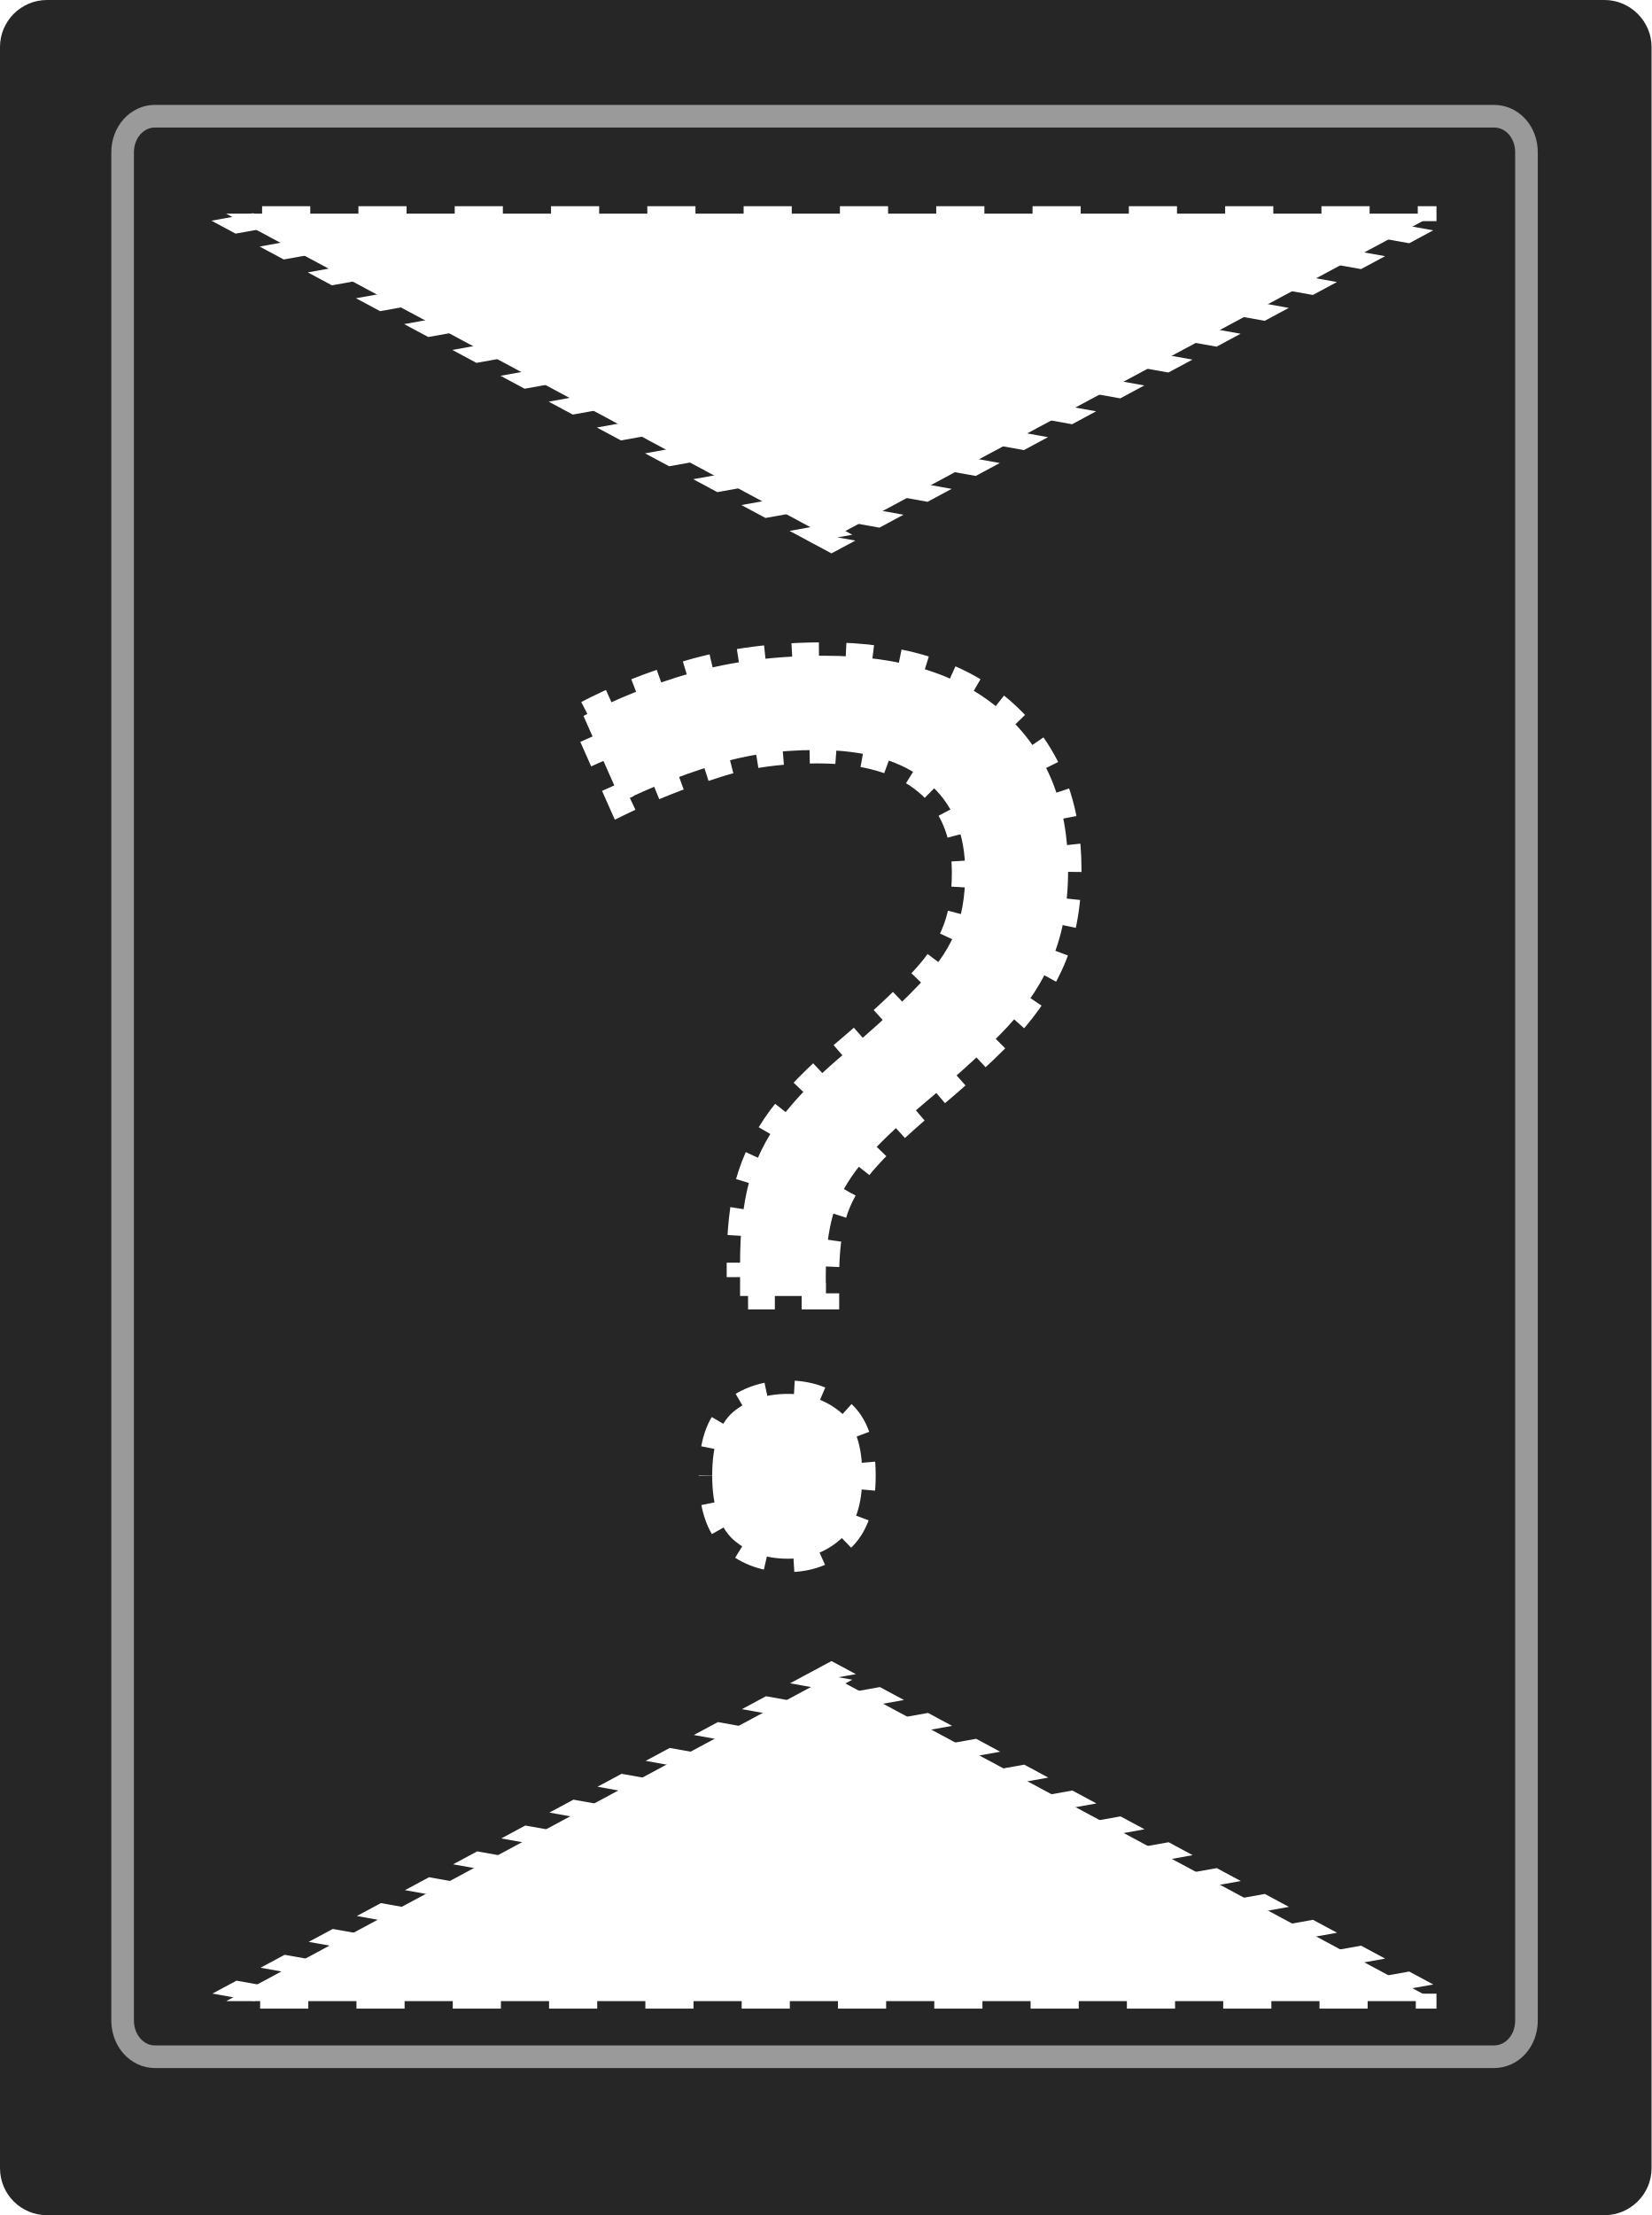
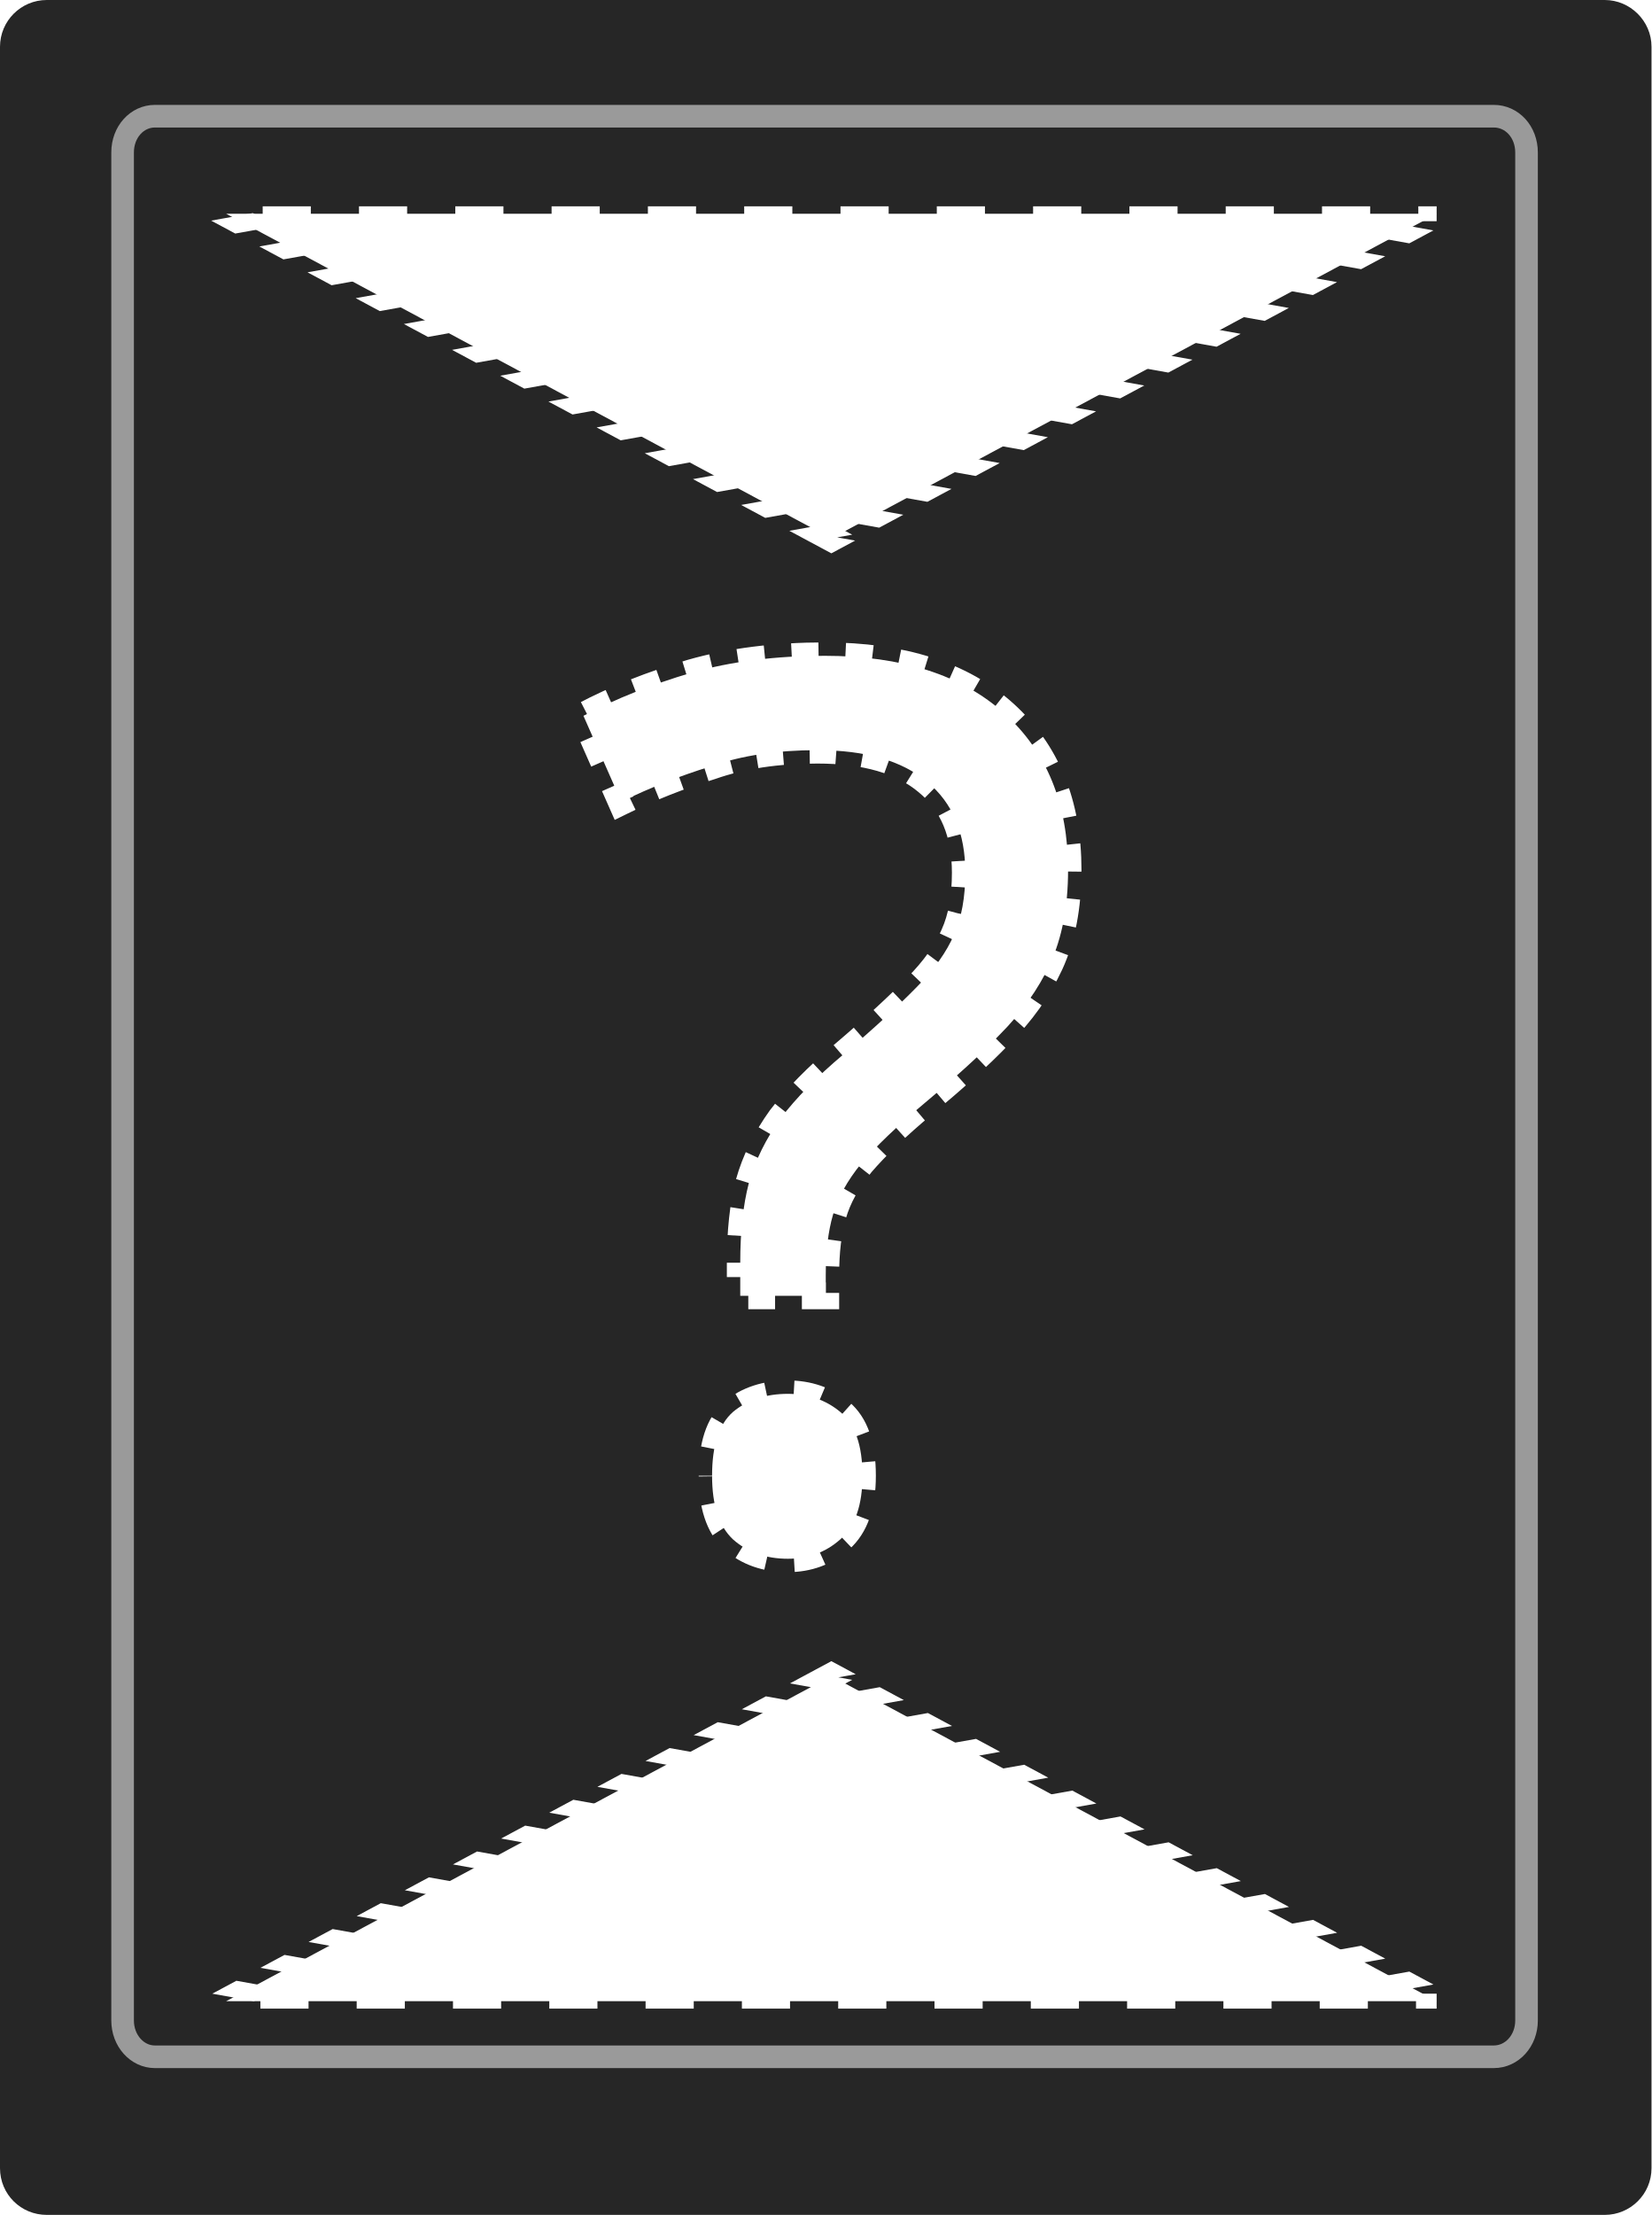
- <svg xmlns="http://www.w3.org/2000/svg" width="18" height="24.135" viewBox="0 0 18 24.135">
-   <path fill-rule="nonzero" fill="rgb(14.902%, 14.902%, 14.902%)" fill-opacity="1" d="M 0.512 0 L 17.488 0 C 17.766 0 18 0.23 18 0.512 L 18 23.625 C 18 23.91 17.766 24.137 17.488 24.137 L 0.512 24.137 C 0.23 24.137 0 23.91 0 23.625 L 0 0.512 C 0 0.23 0.23 0 0.512 0 Z M 0.512 0 " />
-   <path fill="none" stroke-width="0.204" stroke-linecap="butt" stroke-linejoin="miter" stroke="rgb(60.392%, 60.392%, 60.392%)" stroke-opacity="1" stroke-miterlimit="4" d="M 1.397 1.048 L 13.476 1.048 C 13.641 1.048 13.77 1.19 13.77 1.374 L 13.77 18.222 C 13.77 18.406 13.641 18.549 13.476 18.549 L 1.397 18.549 C 1.238 18.549 1.106 18.406 1.106 18.222 L 1.106 1.374 C 1.106 1.19 1.238 1.048 1.397 1.048 Z M 1.397 1.048 " transform="matrix(1.20818, 0, 0, 1.20818, 0, 0)" />
-   <path fill-rule="nonzero" fill="rgb(100%, 100%, 100%)" fill-opacity="1" stroke-width="0.468" stroke-linecap="butt" stroke-linejoin="miter" stroke="rgb(100%, 100%, 100%)" stroke-opacity="1" stroke-dasharray="0.468 0.468" stroke-dashoffset="0.468" stroke-miterlimit="4" d="M 8.535 -0.594 L 2.655 9.589 L -3.228 -0.594 Z M 8.535 -0.594 " transform="matrix(1.121374, 0, 0, 0.347543, 6.084877, 2.534629)" />
-   <path fill-rule="nonzero" fill="rgb(100%, 100%, 100%)" fill-opacity="1" stroke-width="0.468" stroke-linecap="butt" stroke-linejoin="miter" stroke="rgb(100%, 100%, 100%)" stroke-opacity="1" stroke-dasharray="0.468 0.468" stroke-dashoffset="0.468" stroke-miterlimit="4" d="M 8.535 -0.587 L 2.655 9.607 L -3.228 -0.587 Z M 8.535 -0.587 " transform="matrix(1.121374, 0, 0, -0.347543, 6.084877, 21.60065)" />
-   <path fill-rule="nonzero" fill="rgb(100%, 100%, 100%)" fill-opacity="1" stroke-width="0.292" stroke-linecap="butt" stroke-linejoin="miter" stroke="rgb(100%, 100%, 100%)" stroke-opacity="1" stroke-dasharray="0.292 0.292" stroke-dashoffset="0.292" stroke-miterlimit="4" d="M 8.066 13.758 C 8.066 13.422 8.098 13.133 8.16 12.895 C 8.23 12.645 8.348 12.406 8.508 12.188 C 8.676 11.965 8.902 11.734 9.188 11.492 C 9.535 11.199 9.801 10.953 9.988 10.758 C 10.184 10.562 10.32 10.371 10.398 10.188 C 10.48 10 10.52 9.773 10.52 9.508 C 10.52 9.078 10.383 8.75 10.105 8.52 C 9.832 8.289 9.43 8.172 8.906 8.172 C 8.473 8.172 8.086 8.23 7.746 8.348 C 7.41 8.453 7.086 8.582 6.773 8.734 L 6.359 7.801 C 6.715 7.613 7.105 7.457 7.535 7.332 C 7.969 7.207 8.453 7.145 8.988 7.145 C 9.832 7.145 10.484 7.355 10.945 7.773 C 11.41 8.191 11.641 8.758 11.641 9.48 C 11.641 9.879 11.574 10.223 11.441 10.508 C 11.316 10.781 11.133 11.039 10.895 11.277 C 10.664 11.512 10.387 11.758 10.066 12.027 C 9.773 12.273 9.547 12.492 9.387 12.68 C 9.234 12.867 9.133 13.051 9.078 13.238 C 9.027 13.418 9 13.637 9 13.895 L 9 14.121 L 8.066 14.121 Z M 7.762 16.078 C 7.762 15.75 7.836 15.52 7.988 15.387 C 8.148 15.254 8.348 15.188 8.586 15.188 C 8.809 15.188 9 15.254 9.16 15.387 C 9.32 15.52 9.398 15.75 9.398 16.078 C 9.398 16.398 9.32 16.629 9.16 16.773 C 9 16.914 8.809 16.984 8.586 16.984 C 8.348 16.984 8.148 16.914 7.988 16.773 C 7.836 16.629 7.762 16.398 7.762 16.078 Z M 7.762 16.078 " />
+ <svg xmlns="http://www.w3.org/2000/svg" width="16" height="21.454" viewBox="0 0 16 21.454">
+   <path fill-rule="nonzero" fill="rgb(14.902%, 14.902%, 14.902%)" fill-opacity="1" d="M 0.453 0 L 15.547 0 C 15.793 0 16 0.203 16 0.453 L 16 21 C 16 21.254 15.793 21.453 15.547 21.453 L 0.453 21.453 C 0.203 21.453 0 21.254 0 21 L 0 0.453 C 0 0.203 0.203 0 0.453 0 Z M 0.453 0 " />
+   <path fill="none" stroke-width="0.204" stroke-linecap="butt" stroke-linejoin="miter" stroke="rgb(60.392%, 60.392%, 60.392%)" stroke-opacity="1" stroke-miterlimit="4" d="M 1.397 1.048 L 13.476 1.048 C 13.64 1.048 13.771 1.189 13.771 1.375 L 13.771 18.223 C 13.771 18.405 13.64 18.55 13.476 18.55 L 1.397 18.55 C 1.237 18.55 1.106 18.405 1.106 18.223 L 1.106 1.375 C 1.106 1.189 1.237 1.048 1.397 1.048 Z M 1.397 1.048 " transform="matrix(1.073938, 0, 0, 1.073938, 0, 0)" />
+   <path fill-rule="nonzero" fill="rgb(100%, 100%, 100%)" fill-opacity="1" stroke-width="0.468" stroke-linecap="butt" stroke-linejoin="miter" stroke="rgb(100%, 100%, 100%)" stroke-opacity="1" stroke-dasharray="0.468 0.468" stroke-dashoffset="0.468" stroke-miterlimit="4" d="M 8.537 -0.591 L 2.654 9.588 L -3.228 -0.591 Z M 8.537 -0.591 " transform="matrix(0.996777, 0, 0, 0.308927, 5.40878, 2.253004)" />
+   <path fill-rule="nonzero" fill="rgb(100%, 100%, 100%)" fill-opacity="1" stroke-width="0.468" stroke-linecap="butt" stroke-linejoin="miter" stroke="rgb(100%, 100%, 100%)" stroke-opacity="1" stroke-dasharray="0.468 0.468" stroke-dashoffset="0.468" stroke-miterlimit="4" d="M 8.537 -0.59 L 2.654 9.602 L -3.228 -0.59 Z M 8.537 -0.59 " transform="matrix(0.996777, 0, 0, -0.308927, 5.40878, 19.20058)" />
+   <path fill-rule="nonzero" fill="rgb(100%, 100%, 100%)" fill-opacity="1" stroke-width="0.292" stroke-linecap="butt" stroke-linejoin="miter" stroke="rgb(100%, 100%, 100%)" stroke-opacity="1" stroke-dasharray="0.292 0.292" stroke-dashoffset="0.292" stroke-miterlimit="4" d="M 8.068 13.759 C 8.068 13.421 8.099 13.131 8.161 12.894 C 8.231 12.643 8.35 12.406 8.508 12.186 C 8.675 11.966 8.903 11.733 9.189 11.492 C 9.536 11.197 9.8 10.951 9.989 10.758 C 10.182 10.564 10.318 10.371 10.397 10.187 C 10.481 10.002 10.521 9.773 10.521 9.51 C 10.521 9.079 10.384 8.75 10.107 8.521 C 9.831 8.288 9.431 8.174 8.908 8.174 C 8.473 8.174 8.086 8.231 7.748 8.35 C 7.409 8.455 7.084 8.583 6.772 8.736 L 6.359 7.8 C 6.715 7.611 7.106 7.458 7.537 7.33 C 7.967 7.207 8.455 7.146 8.987 7.146 C 9.831 7.146 10.485 7.356 10.947 7.774 C 11.408 8.191 11.641 8.758 11.641 9.479 C 11.641 9.879 11.575 10.222 11.443 10.507 C 11.316 10.78 11.131 11.039 10.894 11.276 C 10.666 11.514 10.389 11.76 10.068 12.028 C 9.773 12.274 9.545 12.494 9.387 12.678 C 9.233 12.867 9.132 13.052 9.079 13.236 C 9.026 13.417 9 13.636 9 13.896 L 9 14.12 L 8.068 14.12 Z M 7.761 16.08 C 7.761 15.75 7.835 15.521 7.989 15.385 C 8.147 15.253 8.35 15.188 8.587 15.188 C 8.807 15.188 9 15.253 9.158 15.385 C 9.321 15.521 9.4 15.75 9.4 16.08 C 9.4 16.4 9.321 16.629 9.158 16.774 C 9 16.915 8.807 16.985 8.587 16.985 C 8.35 16.985 8.147 16.915 7.989 16.774 C 7.835 16.629 7.761 16.4 7.761 16.08 Z M 7.761 16.08 " transform="matrix(0.888889, 0, 0, 0.888889, 0, 0)" />
</svg>
